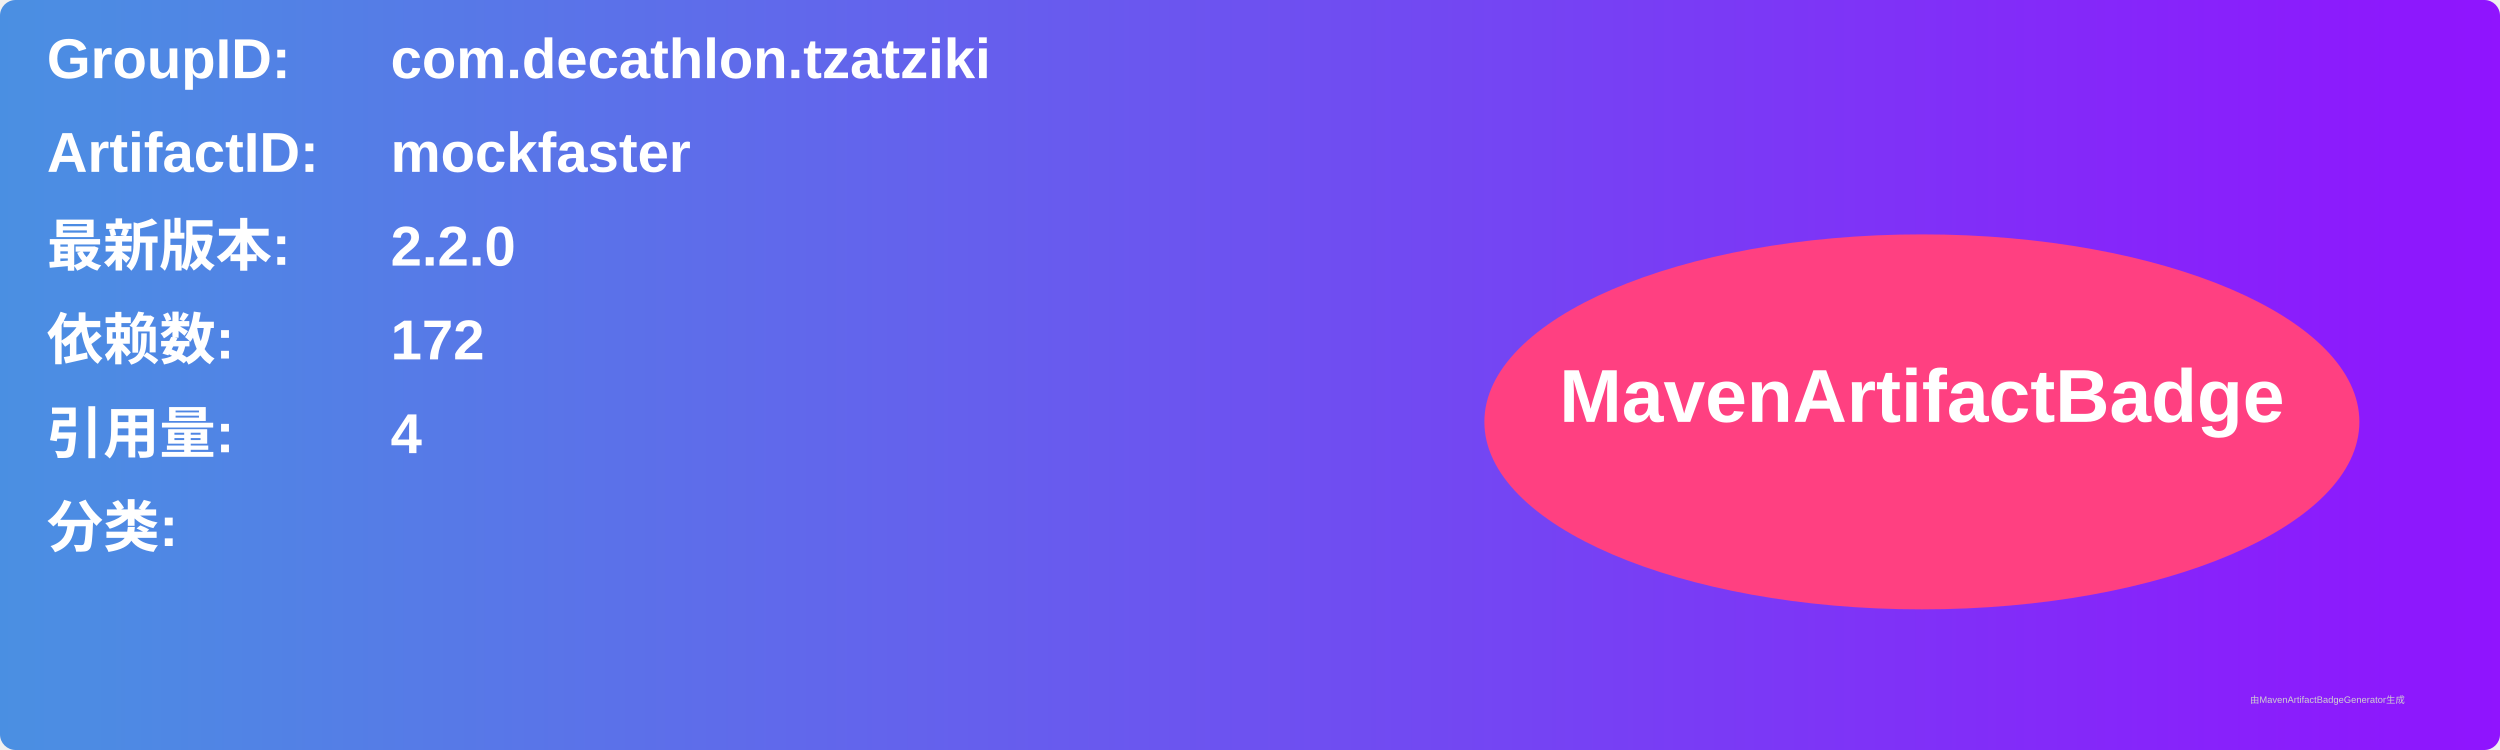
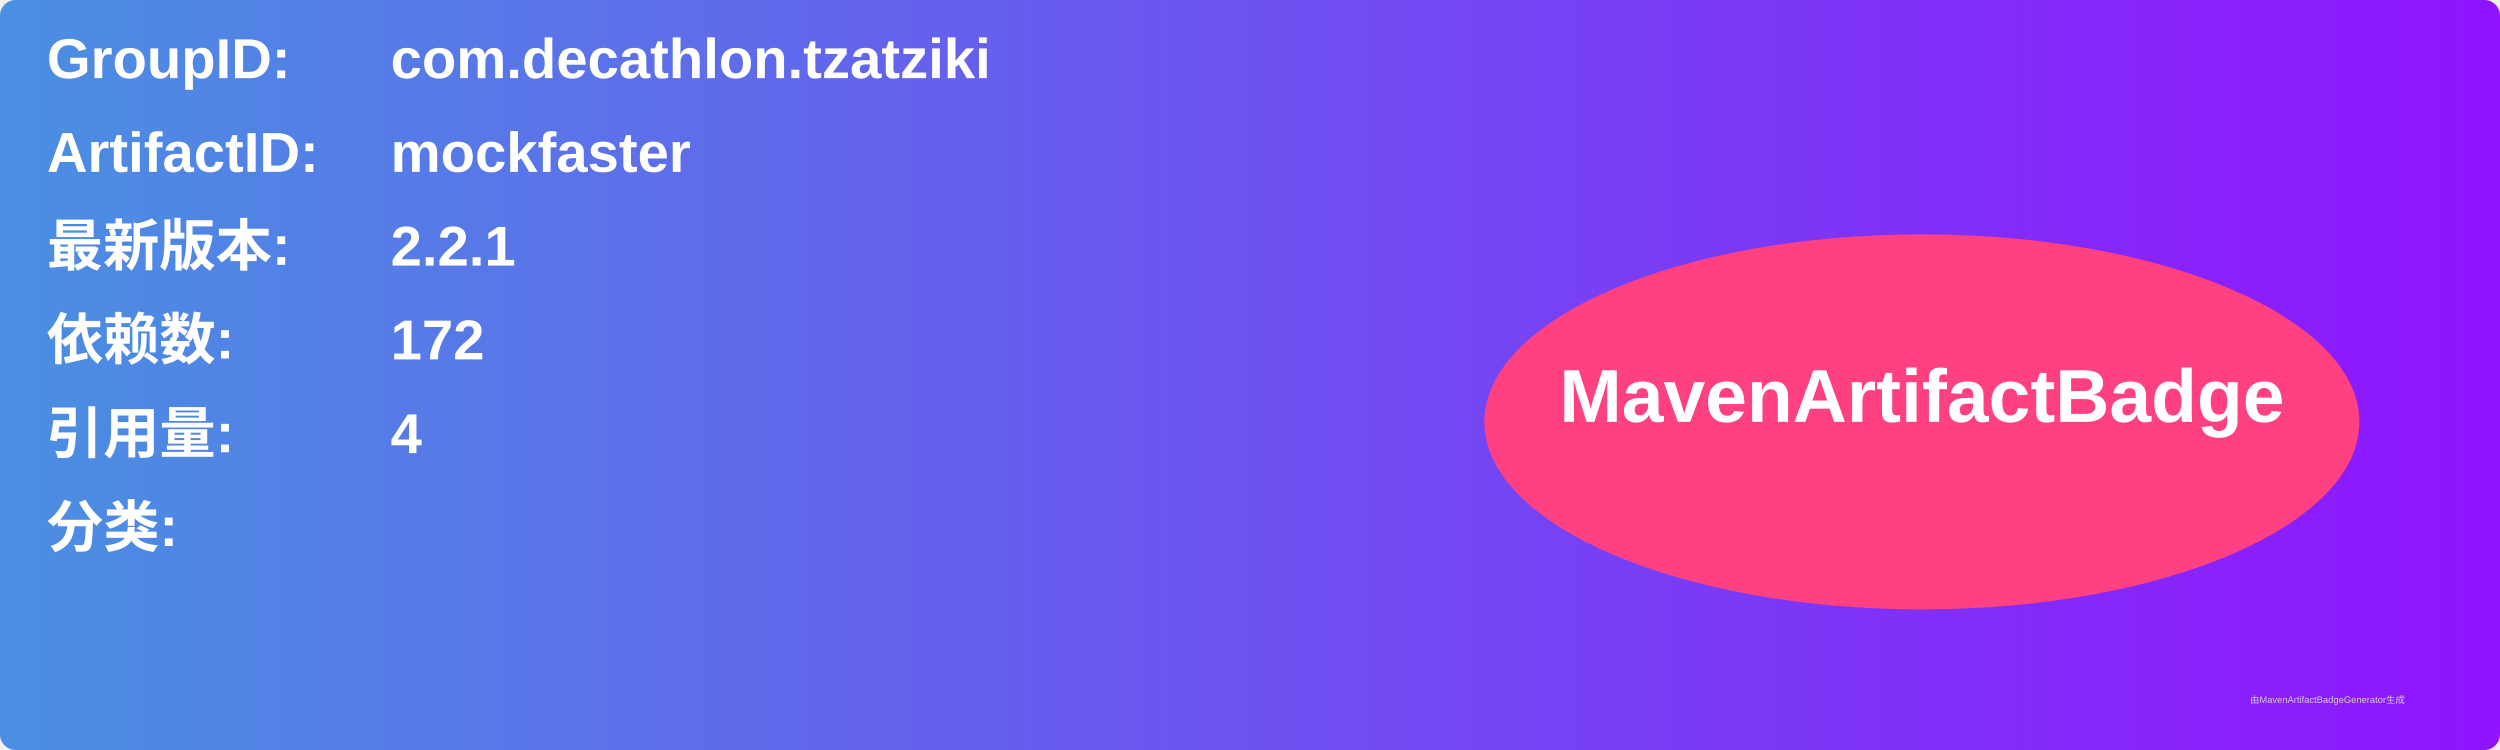
<svg xmlns="http://www.w3.org/2000/svg" width="800" height="240" viewBox="0 0 800 240">
  <linearGradient id="grad" x1="0%" y1="0%" x2="100%" y2="0%">
    <stop offset="0%" stop-color="#4a90e2" />
    <stop offset="100%" stop-color="#9013fe" />
  </linearGradient>
  <rect width="100%" height="100%" rx="5" ry="5" fill="url(#grad)" />
  <g transform="translate(15, 15)">
    <text x="0" y="10" font-family="Arial" font-size="18" fill="white" font-weight="bold" width="260">GroupID:</text>
    <text x="110" y="10" font-family="Arial" font-size="18" fill="white" font-weight="bold" width="460">com.decathlon.tzatziki</text>
    <text x="0" y="40" font-family="Arial" font-size="18" fill="white" font-weight="bold" width="260">ArtifactID:</text>
    <text x="110" y="40" font-family="Arial" font-size="18" fill="white" font-weight="bold" width="460">mockfaster</text>
    <text x="0" y="70" font-family="Arial" font-size="18" fill="white" font-weight="bold">最新版本:</text>
    <text x="110" y="70" font-family="Arial" font-size="18" fill="white" font-weight="bold">
-       <tspan font-weight="bold">2.2.0</tspan>
+       <tspan font-weight="bold">2.2.1</tspan>
    </text>
    <text x="0" y="100" font-family="Arial" font-size="18" fill="white" font-weight="bold">依赖数: </text>
    <text x="110" y="100" font-family="Arial" font-size="18" fill="white">
      <tspan font-weight="bold">172</tspan>
    </text>
    <text x="0" y="130" font-family="Arial" font-size="18" fill="white" font-weight="bold">引用量: </text>
    <text x="110" y="130" font-family="Arial" font-size="18" fill="white">
      <tspan font-weight="bold">4</tspan>
    </text>
    <text x="0" y="160" font-family="Arial" font-size="18" fill="white" font-weight="bold">分类:</text>
    <text x="10" y="190" font-family="Arial" font-size="10" fill="white">
      <tspan font-weight="bold" />
    </text>
    <ellipse cx="600" cy="120" rx="140" ry="60" fill="#ff4081" />
    <text x="600" y="120" text-anchor="middle" font-family="Arial" font-size="24" fill="white" font-weight="bold">MavenArtifactBadge</text>
  </g>
  <text x="720" y="225" font-family="Arial" font-size="3" fill="#d0d0d0">由MavenArtifactBadgeGenerator生成</text>
</svg>
